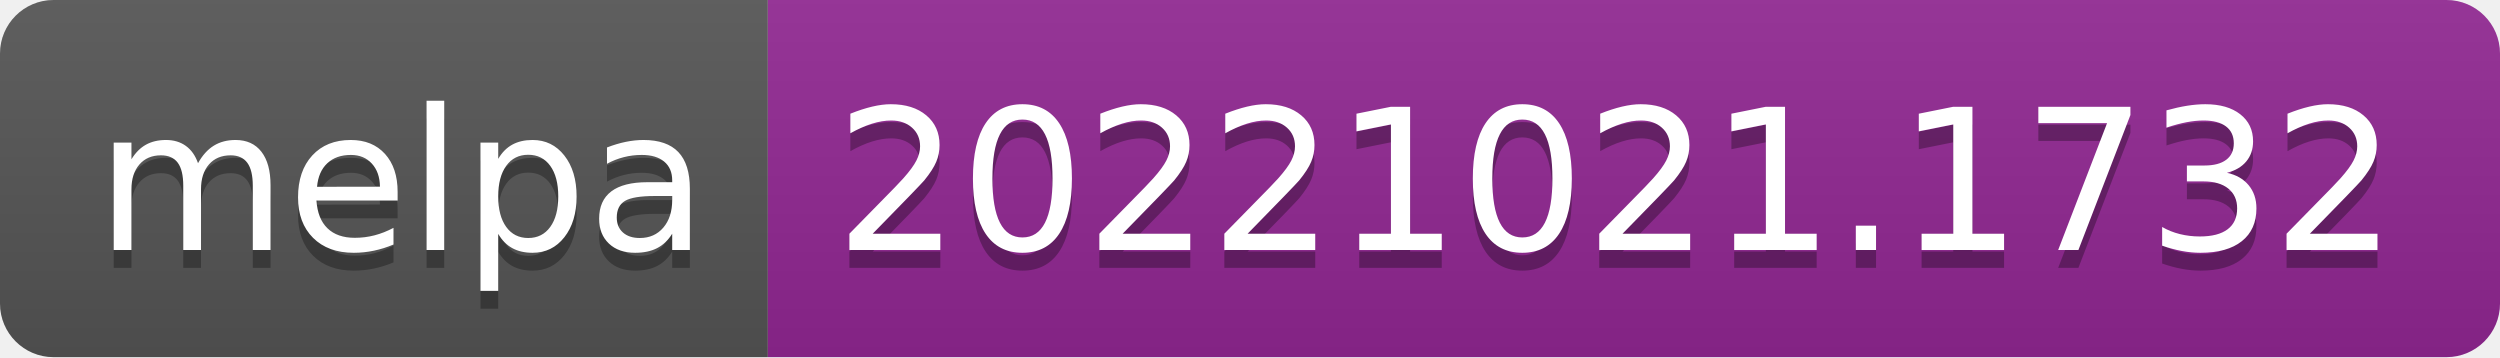
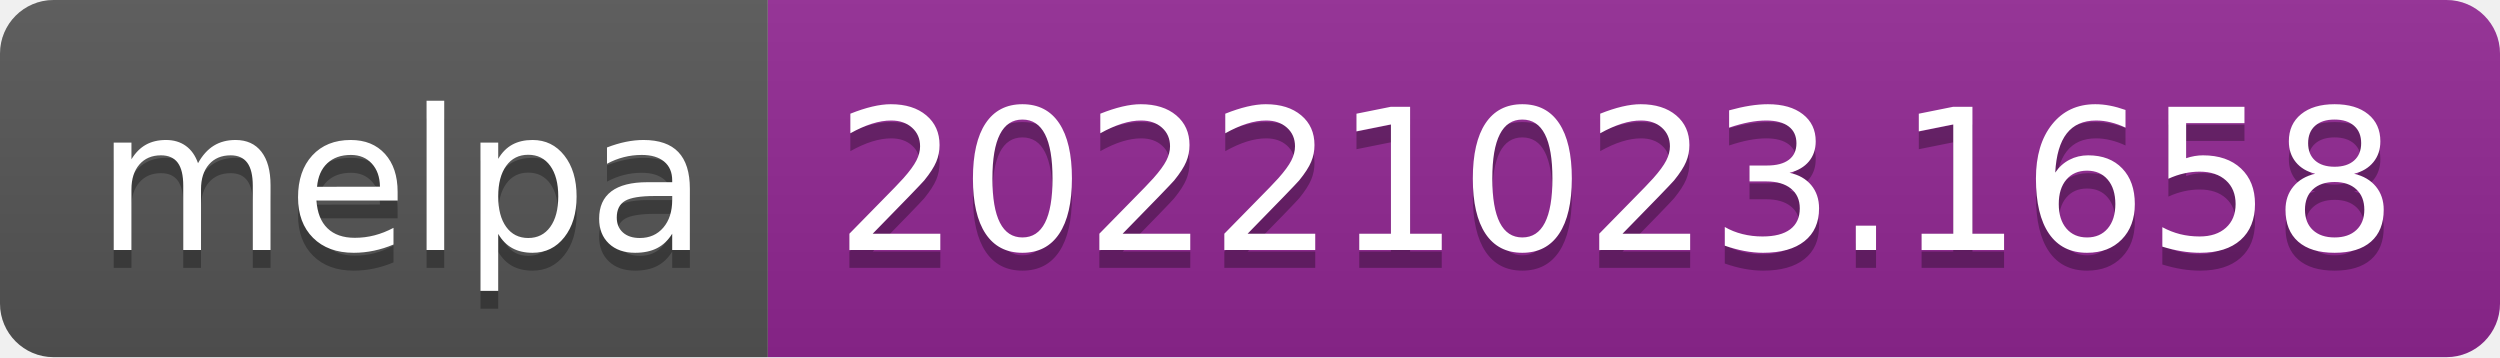
- <svg xmlns="http://www.w3.org/2000/svg" width="140" height="20" role="img" aria-label="melpa: 20221021.1732">
+ <svg xmlns="http://www.w3.org/2000/svg" width="140" height="20" role="img" aria-label="melpa: 20221023.1658">
  <linearGradient id="s" x2="0" y2="100%">
    <stop offset="0" stop-color="#bbb" stop-opacity=".1" />
    <stop offset="1" stop-opacity=".1" />
  </linearGradient>
  <clipPath id="r">
    <rect width="140" height="20" rx="3" fill="#fff" />
  </clipPath>
  <g clip-path="url(#r)">
    <rect width="43" height="20" fill="#555" />
    <rect x="43" width="97" height="20" fill="#922793" />
    <rect width="140" height="20" fill="url(#s)" />
  </g>
  <g fill="#fff" text-anchor="middle" font-family="Verdana,Geneva,DejaVu Sans,sans-serif" text-rendering="geometricPrecision" font-size="110">
    <text aria-hidden="true" x="225" y="150" fill="#010101" fill-opacity=".3" transform="scale(.1)" textLength="330">melpa</text>
    <text x="225" y="140" transform="scale(.1)" fill="#fff" textLength="330">melpa</text>
-     <text aria-hidden="true" x="905" y="150" fill="#010101" fill-opacity=".3" transform="scale(.1)" textLength="870">20221021.1732</text>
-     <text x="905" y="140" transform="scale(.1)" fill="#fff" textLength="870">20221021.1732</text>
+     <text aria-hidden="true" x="905" y="150" fill="#010101" fill-opacity=".3" transform="scale(.1)" textLength="870">20221023.1658</text>
+     <text x="905" y="140" transform="scale(.1)" fill="#fff" textLength="870">20221023.1658</text>
  </g>
</svg>
